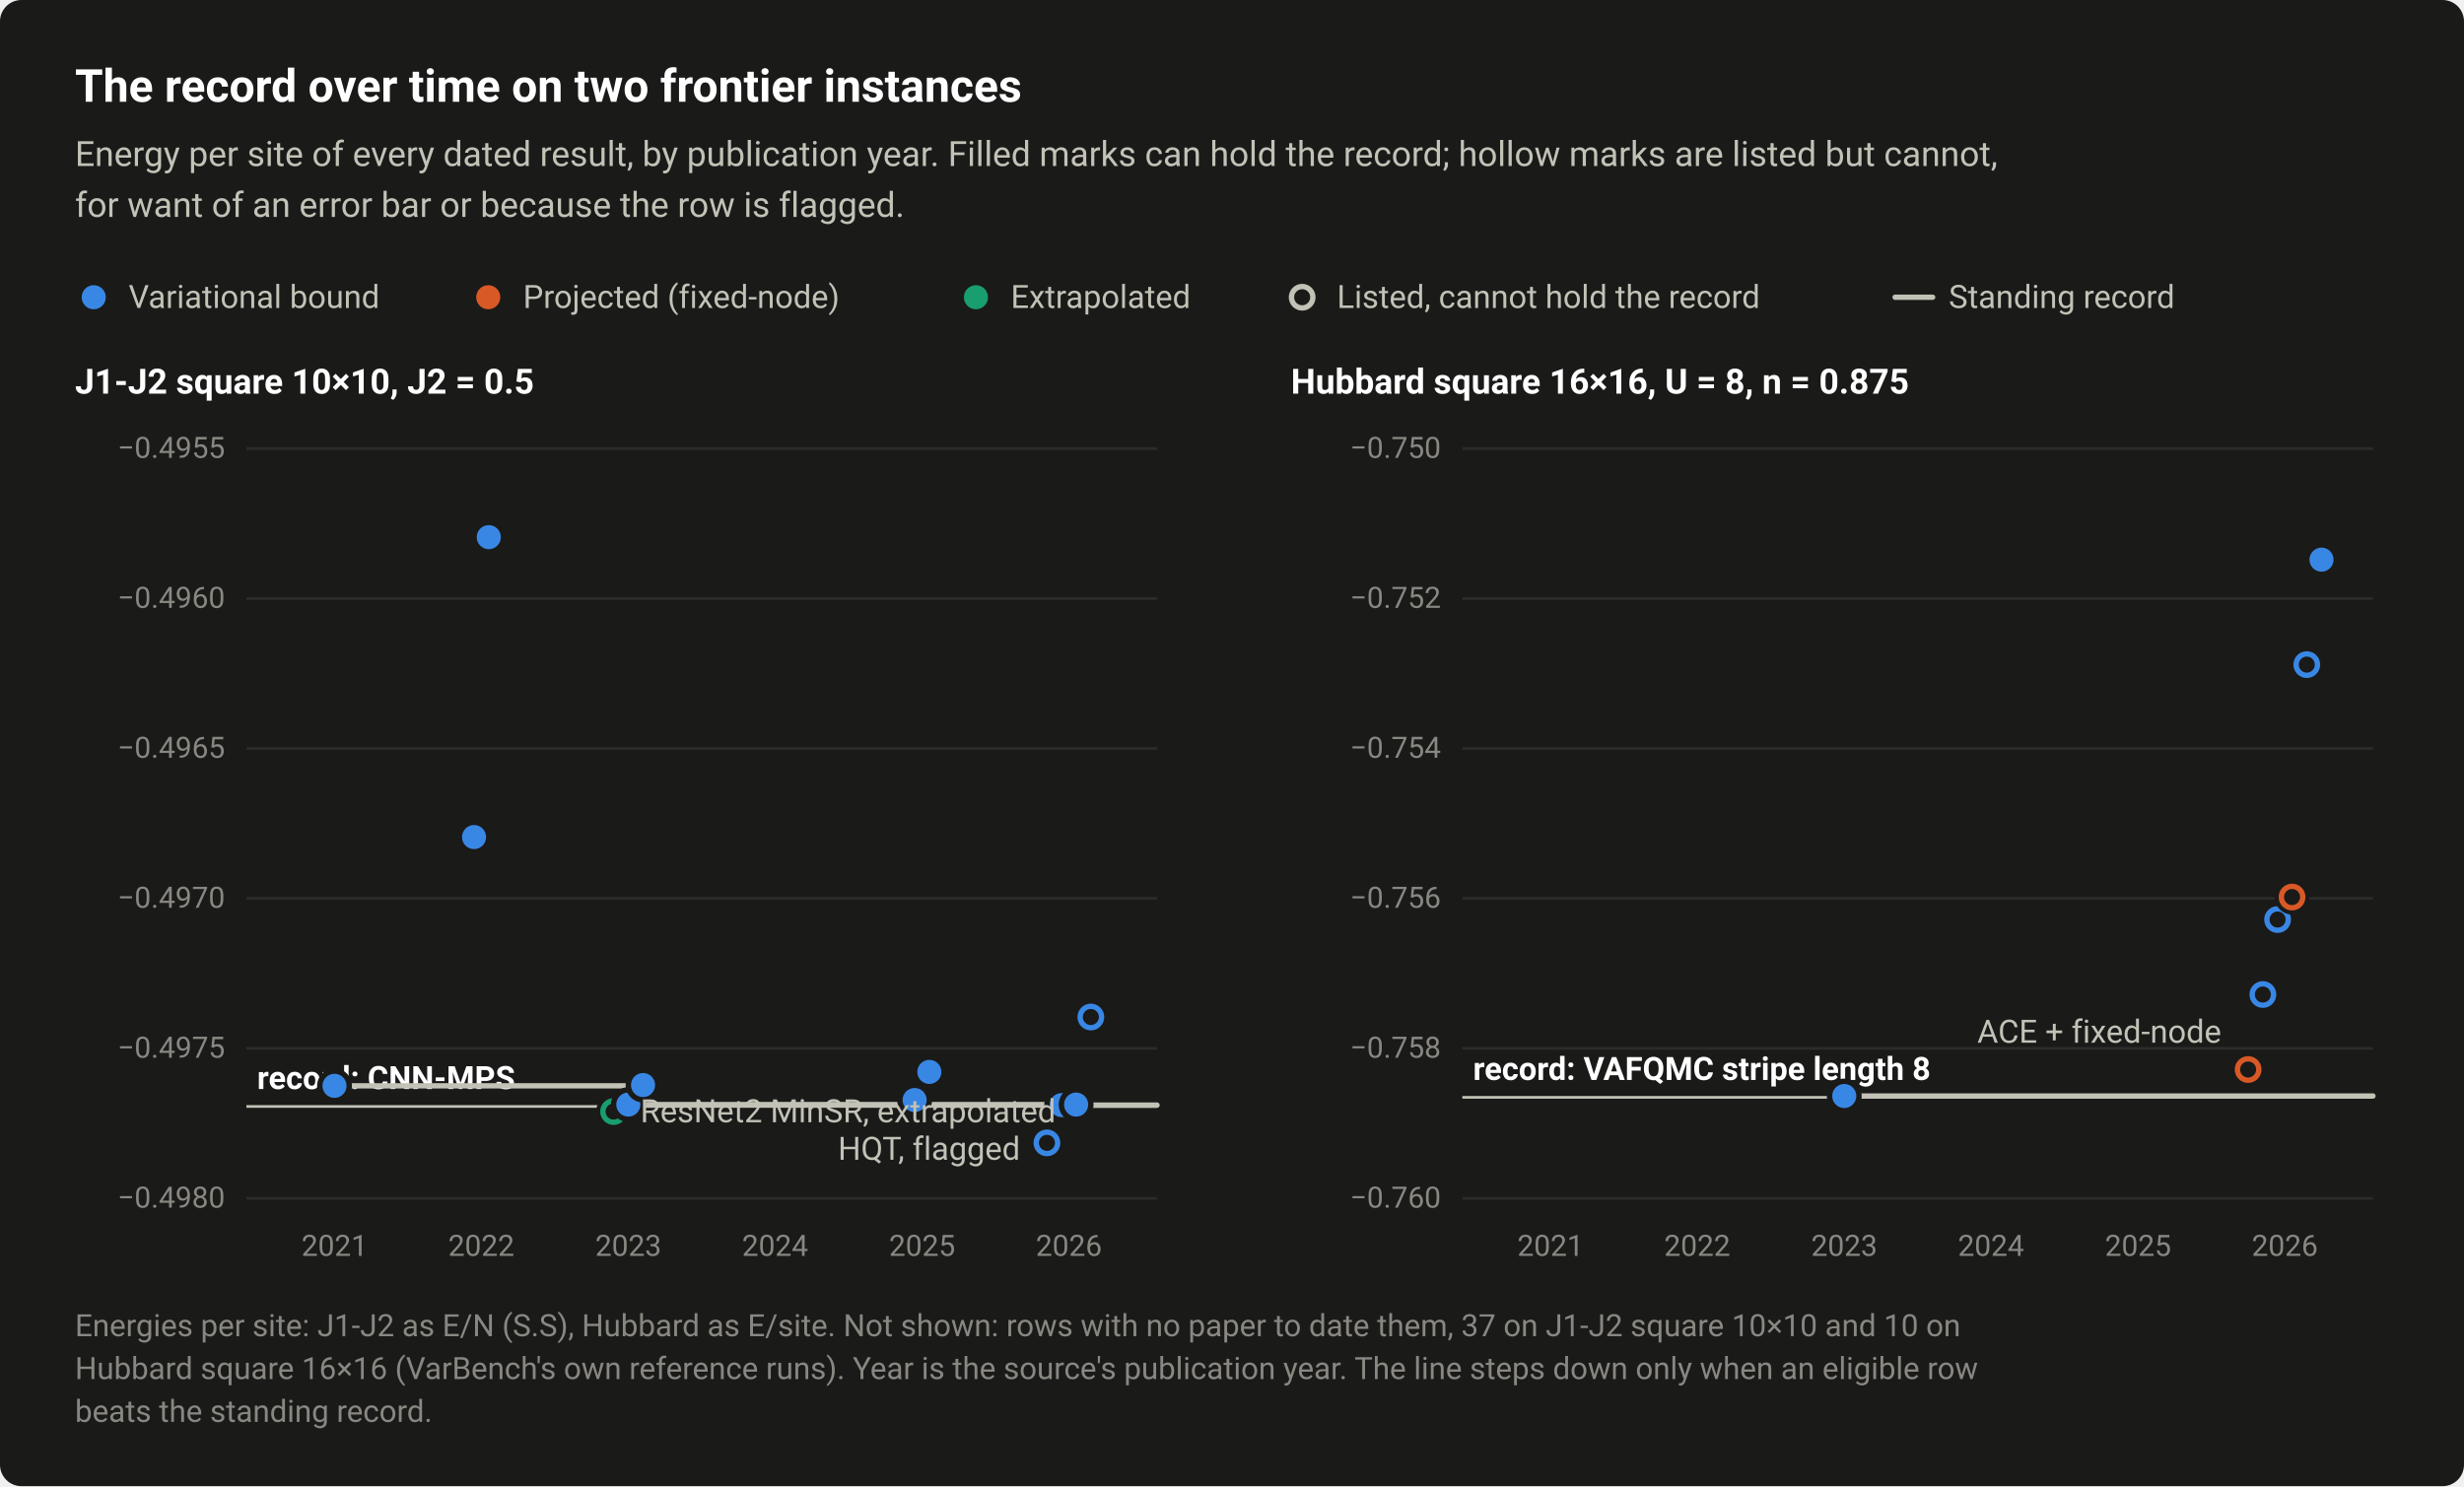
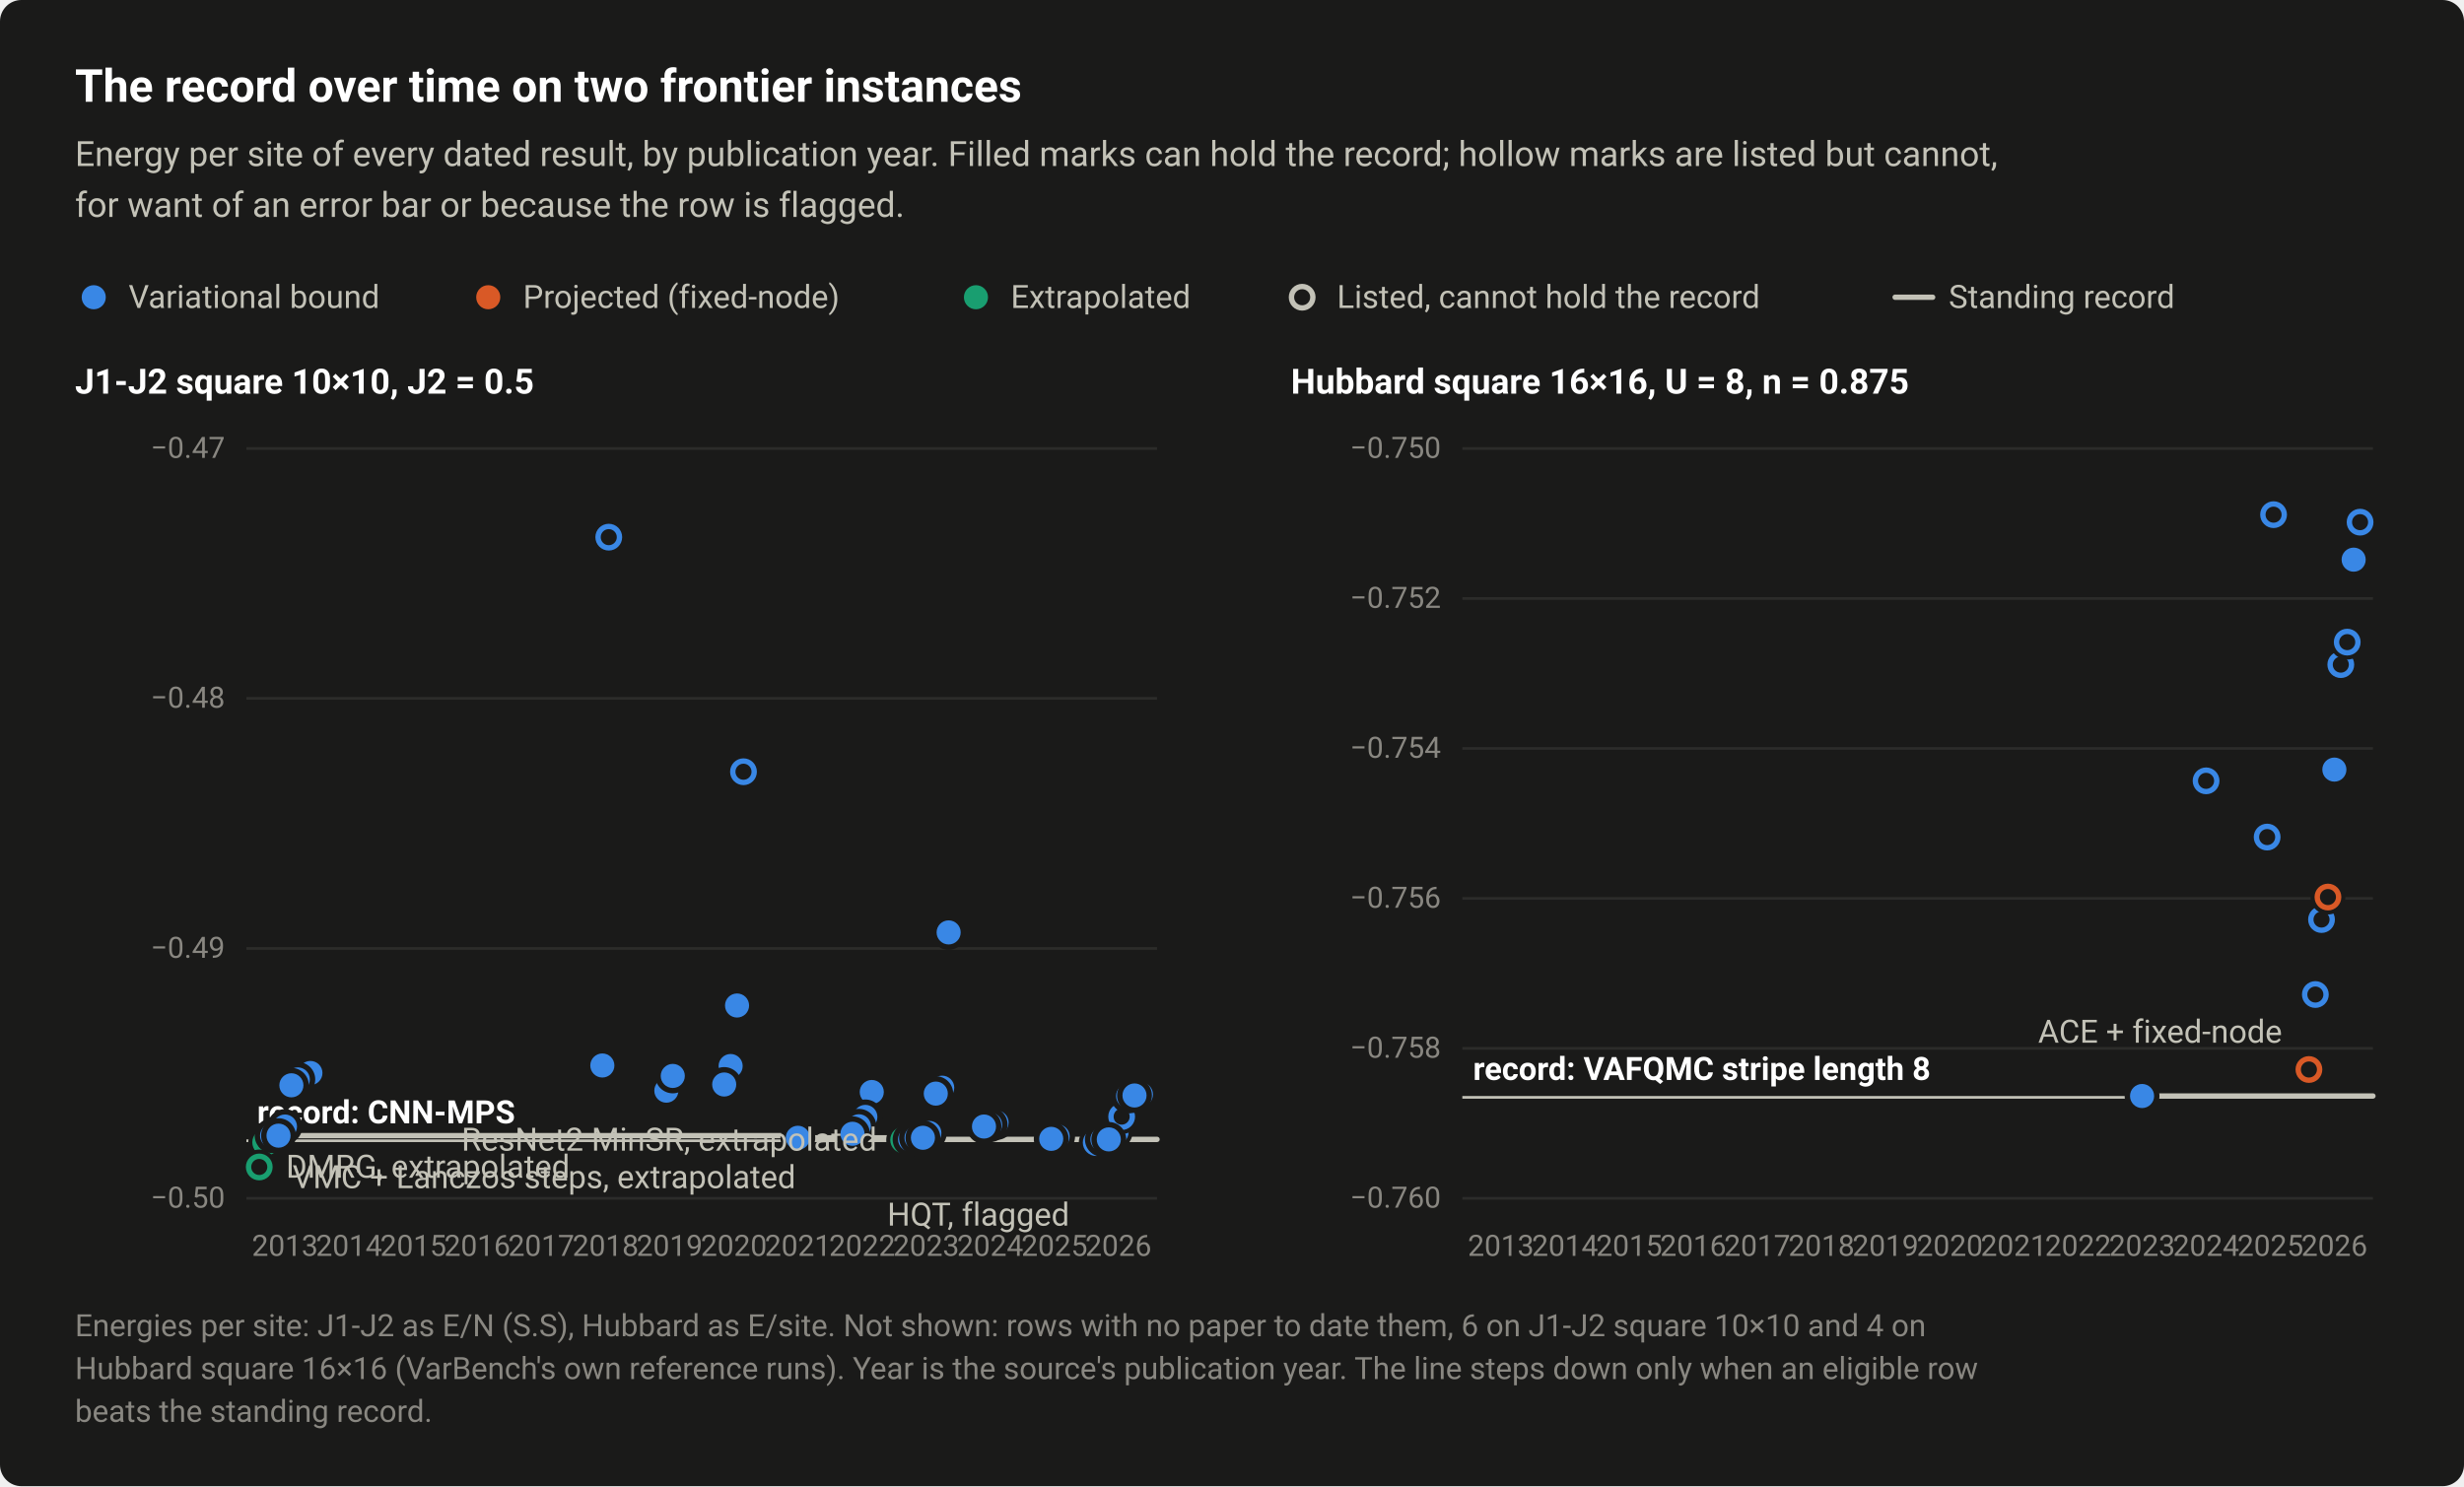
<svg xmlns="http://www.w3.org/2000/svg" width="920" height="555" viewBox="0 0 920 555" role="img" aria-labelledby="title desc">
  <style>text{font-family:system-ui,-apple-system,"Segoe UI",Roboto,"Helvetica Neue",Arial,sans-serif}</style>
  <rect width="920" height="555" rx="8" fill="#1a1a19" />
  <text x="28" y="38" font-size="17" fill="#ffffff" font-weight="600">The record over time on two frontier instances</text>
  <text x="28" y="62" font-size="13" fill="#c3c2b7">Energy per site of every dated result, by publication year. Filled marks can hold the record; hollow marks are listed but cannot,</text>
  <text x="28" y="81" font-size="13" fill="#c3c2b7">for want of an error bar or because the row is flagged.</text>
  <circle cx="35" cy="111" r="6.5" fill="#1a1a19" />
  <circle cx="35" cy="111" r="4.5" fill="#3987e5" />
  <text x="48" y="115" font-size="12" fill="#c3c2b7">Variational bound</text>
  <circle cx="182.3" cy="111" r="6.5" fill="#1a1a19" />
  <circle cx="182.3" cy="111" r="4.5" fill="#d95926" />
  <text x="195.3" y="115" font-size="12" fill="#c3c2b7">Projected (fixed-node)</text>
  <circle cx="364.4" cy="111" r="6.5" fill="#1a1a19" />
  <circle cx="364.4" cy="111" r="4.5" fill="#199e70" />
  <text x="377.4" y="115" font-size="12" fill="#c3c2b7">Extrapolated</text>
  <circle cx="486.2" cy="111" r="6.5" fill="#1a1a19" />
  <circle cx="486.2" cy="111" r="4" fill="#1a1a19" stroke="#c3c2b7" stroke-width="2" />
  <text x="499.2" y="115" font-size="12" fill="#c3c2b7">Listed, cannot hold the record</text>
  <path d="M707.6 111H721.6" stroke="#c3c2b7" stroke-width="2" stroke-linecap="round" />
  <text x="727.6" y="115" font-size="12" fill="#c3c2b7">Standing record</text>
  <text x="28" y="147" font-size="13" fill="#ffffff" font-weight="600">J1-J2 square 10×10, J2 = 0.5</text>
  <path d="M92 447.5H432" stroke="#2c2c2a" stroke-width="1" />
-   <text x="84" y="451" font-size="11" fill="#898781" text-anchor="end" style="font-variant-numeric:tabular-nums">−0.4980</text>
-   <path d="M92 391.5H432" stroke="#2c2c2a" stroke-width="1" />
-   <text x="84" y="395" font-size="11" fill="#898781" text-anchor="end" style="font-variant-numeric:tabular-nums">−0.4975</text>
-   <path d="M92 335.5H432" stroke="#2c2c2a" stroke-width="1" />
-   <text x="84" y="339" font-size="11" fill="#898781" text-anchor="end" style="font-variant-numeric:tabular-nums">−0.4970</text>
-   <path d="M92 279.5H432" stroke="#2c2c2a" stroke-width="1" />
-   <text x="84" y="283" font-size="11" fill="#898781" text-anchor="end" style="font-variant-numeric:tabular-nums">−0.4965</text>
-   <path d="M92 223.5H432" stroke="#2c2c2a" stroke-width="1" />
-   <text x="84" y="227" font-size="11" fill="#898781" text-anchor="end" style="font-variant-numeric:tabular-nums">−0.4960</text>
+   <text x="84" y="451" font-size="11" fill="#898781" text-anchor="end" style="font-variant-numeric:tabular-nums">−0.50</text>
+   <path d="M92 354.2H432" stroke="#2c2c2a" stroke-width="1" />
+   <text x="84" y="357.7" font-size="11" fill="#898781" text-anchor="end" style="font-variant-numeric:tabular-nums">−0.49</text>
+   <path d="M92 260.8H432" stroke="#2c2c2a" stroke-width="1" />
+   <text x="84" y="264.3" font-size="11" fill="#898781" text-anchor="end" style="font-variant-numeric:tabular-nums">−0.48</text>
  <path d="M92 167.5H432" stroke="#2c2c2a" stroke-width="1" />
-   <text x="84" y="171" font-size="11" fill="#898781" text-anchor="end" style="font-variant-numeric:tabular-nums">−0.4955</text>
-   <path d="M92 413.2H432" stroke="#c3c2b7" stroke-width="1" />
-   <text x="96" y="406.7" font-size="12" fill="#ffffff" font-weight="600">record: CNN-MPS</text>
-   <text x="124.9" y="469" font-size="11" fill="#898781" text-anchor="middle" style="font-variant-numeric:tabular-nums">2021</text>
-   <text x="179.7" y="469" font-size="11" fill="#898781" text-anchor="middle" style="font-variant-numeric:tabular-nums">2022</text>
-   <text x="234.6" y="469" font-size="11" fill="#898781" text-anchor="middle" style="font-variant-numeric:tabular-nums">2023</text>
-   <text x="289.4" y="469" font-size="11" fill="#898781" text-anchor="middle" style="font-variant-numeric:tabular-nums">2024</text>
-   <text x="344.3" y="469" font-size="11" fill="#898781" text-anchor="middle" style="font-variant-numeric:tabular-nums">2025</text>
-   <text x="399.1" y="469" font-size="11" fill="#898781" text-anchor="middle" style="font-variant-numeric:tabular-nums">2026</text>
-   <path d="M124.9 405.5H234.6V412.5H399.1V412.7H432" fill="none" stroke="#c3c2b7" stroke-width="2" stroke-linejoin="round" stroke-linecap="round" />
-   <circle cx="229.1" cy="415.1" r="6.5" fill="#1a1a19" />
-   <circle cx="229.1" cy="415.1" r="4" fill="#1a1a19" stroke="#199e70" stroke-width="2" />
-   <circle cx="390.9" cy="426.8" r="6.5" fill="#1a1a19" />
-   <circle cx="390.9" cy="426.8" r="4" fill="#1a1a19" stroke="#3987e5" stroke-width="2" />
-   <circle cx="407.3" cy="379.8" r="6.5" fill="#1a1a19" />
-   <circle cx="407.3" cy="379.8" r="4" fill="#1a1a19" stroke="#3987e5" stroke-width="2" />
-   <circle cx="124.9" cy="405.5" r="6.5" fill="#1a1a19" />
-   <circle cx="124.9" cy="405.5" r="4.5" fill="#3987e5" />
-   <circle cx="234.6" cy="412.5" r="6.5" fill="#1a1a19" />
-   <circle cx="234.6" cy="412.5" r="4.5" fill="#3987e5" />
-   <circle cx="347" cy="400.3" r="6.5" fill="#1a1a19" />
-   <circle cx="347" cy="400.3" r="4.5" fill="#3987e5" />
-   <circle cx="396.4" cy="412.7" r="6.5" fill="#1a1a19" />
-   <circle cx="396.4" cy="412.7" r="4.5" fill="#3987e5" />
-   <circle cx="401.8" cy="412.5" r="6.5" fill="#1a1a19" />
-   <circle cx="401.8" cy="412.5" r="4.5" fill="#3987e5" />
-   <circle cx="341.5" cy="410.8" r="6.5" fill="#1a1a19" />
-   <circle cx="341.5" cy="410.8" r="4.5" fill="#3987e5" />
-   <circle cx="182.5" cy="200.6" r="6.5" fill="#1a1a19" />
-   <circle cx="182.5" cy="200.6" r="4.5" fill="#3987e5" />
-   <circle cx="177" cy="312.6" r="6.5" fill="#1a1a19" />
-   <circle cx="177" cy="312.6" r="4.5" fill="#3987e5" />
-   <circle cx="240.1" cy="405.2" r="6.5" fill="#1a1a19" />
-   <circle cx="240.1" cy="405.2" r="4.5" fill="#3987e5" />
-   <text x="239.1" y="419.1" font-size="12" fill="#c3c2b7" text-anchor="start">ResNet2 MinSR, extrapolated</text>
-   <text x="380.9" y="433.1" font-size="12" fill="#c3c2b7" text-anchor="end">HQT, flagged</text>
+   <text x="84" y="171" font-size="11" fill="#898781" text-anchor="end" style="font-variant-numeric:tabular-nums">−0.47</text>
+   <path d="M92 426H432" stroke="#c3c2b7" stroke-width="1" />
+   <text x="96" y="419.5" font-size="12" fill="#ffffff" font-weight="600">record: CNN-MPS</text>
+   <text x="106.4" y="469" font-size="11" fill="#898781" text-anchor="middle" style="font-variant-numeric:tabular-nums">2013</text>
+   <text x="130.3" y="469" font-size="11" fill="#898781" text-anchor="middle" style="font-variant-numeric:tabular-nums">2014</text>
+   <text x="154.3" y="469" font-size="11" fill="#898781" text-anchor="middle" style="font-variant-numeric:tabular-nums">2015</text>
+   <text x="178.2" y="469" font-size="11" fill="#898781" text-anchor="middle" style="font-variant-numeric:tabular-nums">2016</text>
+   <text x="202.1" y="469" font-size="11" fill="#898781" text-anchor="middle" style="font-variant-numeric:tabular-nums">2017</text>
+   <text x="226.1" y="469" font-size="11" fill="#898781" text-anchor="middle" style="font-variant-numeric:tabular-nums">2018</text>
+   <text x="250" y="469" font-size="11" fill="#898781" text-anchor="middle" style="font-variant-numeric:tabular-nums">2019</text>
+   <text x="274" y="469" font-size="11" fill="#898781" text-anchor="middle" style="font-variant-numeric:tabular-nums">2020</text>
+   <text x="297.9" y="469" font-size="11" fill="#898781" text-anchor="middle" style="font-variant-numeric:tabular-nums">2021</text>
+   <text x="321.9" y="469" font-size="11" fill="#898781" text-anchor="middle" style="font-variant-numeric:tabular-nums">2022</text>
+   <text x="345.8" y="469" font-size="11" fill="#898781" text-anchor="middle" style="font-variant-numeric:tabular-nums">2023</text>
+   <text x="369.7" y="469" font-size="11" fill="#898781" text-anchor="middle" style="font-variant-numeric:tabular-nums">2024</text>
+   <text x="393.7" y="469" font-size="11" fill="#898781" text-anchor="middle" style="font-variant-numeric:tabular-nums">2025</text>
+   <text x="417.6" y="469" font-size="11" fill="#898781" text-anchor="middle" style="font-variant-numeric:tabular-nums">2026</text>
+   <path d="M106.4 424.1H297.9V424.9H345.8V425.5H417.6V425.5H432" fill="none" stroke="#c3c2b7" stroke-width="2" stroke-linejoin="round" stroke-linecap="round" />
+   <circle cx="337.4" cy="425.7" r="6.5" fill="#1a1a19" />
+   <circle cx="337.4" cy="425.7" r="4" fill="#1a1a19" stroke="#199e70" stroke-width="2" />
+   <circle cx="409.3" cy="426.7" r="6.5" fill="#1a1a19" />
+   <circle cx="409.3" cy="426.7" r="4" fill="#1a1a19" stroke="#3987e5" stroke-width="2" />
+   <circle cx="99.2" cy="426.6" r="6.5" fill="#1a1a19" />
+   <circle cx="99.2" cy="426.6" r="4" fill="#1a1a19" stroke="#199e70" stroke-width="2" />
+   <circle cx="96.8" cy="435.8" r="6.5" fill="#1a1a19" />
+   <circle cx="96.8" cy="435.8" r="4" fill="#1a1a19" stroke="#199e70" stroke-width="2" />
+   <circle cx="416.4" cy="422.7" r="6.5" fill="#1a1a19" />
+   <circle cx="416.4" cy="422.7" r="4" fill="#1a1a19" stroke="#3987e5" stroke-width="2" />
+   <circle cx="227.3" cy="200.6" r="6.5" fill="#1a1a19" />
+   <circle cx="227.3" cy="200.6" r="4" fill="#1a1a19" stroke="#3987e5" stroke-width="2" />
+   <circle cx="277.6" cy="288.2" r="6.5" fill="#1a1a19" />
+   <circle cx="277.6" cy="288.2" r="4" fill="#1a1a19" stroke="#3987e5" stroke-width="2" />
+   <circle cx="418.8" cy="417" r="6.5" fill="#1a1a19" />
+   <circle cx="418.8" cy="417" r="4" fill="#1a1a19" stroke="#3987e5" stroke-width="2" />
+   <circle cx="297.9" cy="424.9" r="6.5" fill="#1a1a19" />
+   <circle cx="297.9" cy="424.9" r="4.5" fill="#3987e5" />
+   <circle cx="339.8" cy="425.5" r="6.5" fill="#1a1a19" />
+   <circle cx="339.8" cy="425.5" r="4.5" fill="#3987e5" />
+   <circle cx="342.2" cy="424.9" r="6.5" fill="#1a1a19" />
+   <circle cx="342.2" cy="424.9" r="4.5" fill="#3987e5" />
+   <circle cx="394.9" cy="424.4" r="6.5" fill="#1a1a19" />
+   <circle cx="394.9" cy="424.4" r="4.5" fill="#3987e5" />
+   <circle cx="411.6" cy="425.5" r="6.5" fill="#1a1a19" />
+   <circle cx="411.6" cy="425.5" r="4.5" fill="#3987e5" />
+   <circle cx="414" cy="425.5" r="6.5" fill="#1a1a19" />
+   <circle cx="414" cy="425.5" r="4.5" fill="#3987e5" />
+   <circle cx="392.5" cy="425.3" r="6.5" fill="#1a1a19" />
+   <circle cx="392.5" cy="425.3" r="4.5" fill="#3987e5" />
+   <circle cx="113.5" cy="402.3" r="6.5" fill="#1a1a19" />
+   <circle cx="113.5" cy="402.3" r="4.5" fill="#3987e5" />
+   <circle cx="106.4" cy="420.7" r="6.5" fill="#1a1a19" />
+   <circle cx="106.4" cy="420.7" r="4.5" fill="#3987e5" />
+   <circle cx="101.6" cy="424.1" r="6.5" fill="#1a1a19" />
+   <circle cx="101.6" cy="424.1" r="4.5" fill="#3987e5" />
+   <circle cx="115.9" cy="400.7" r="6.5" fill="#1a1a19" />
+   <circle cx="115.9" cy="400.7" r="4.5" fill="#3987e5" />
+   <circle cx="111.2" cy="403.1" r="6.5" fill="#1a1a19" />
+   <circle cx="111.2" cy="403.1" r="4.5" fill="#3987e5" />
+   <circle cx="108.8" cy="405.3" r="6.5" fill="#1a1a19" />
+   <circle cx="108.8" cy="405.3" r="4.5" fill="#3987e5" />
+   <circle cx="325.5" cy="407.8" r="6.5" fill="#1a1a19" />
+   <circle cx="325.5" cy="407.8" r="4.5" fill="#3987e5" />
+   <circle cx="323.1" cy="417.1" r="6.5" fill="#1a1a19" />
+   <circle cx="323.1" cy="417.1" r="4.5" fill="#3987e5" />
+   <circle cx="354.2" cy="348.2" r="6.5" fill="#1a1a19" />
+   <circle cx="354.2" cy="348.2" r="4.5" fill="#3987e5" />
+   <circle cx="272.8" cy="398.1" r="6.5" fill="#1a1a19" />
+   <circle cx="272.8" cy="398.1" r="4.5" fill="#3987e5" />
+   <circle cx="224.9" cy="397.9" r="6.5" fill="#1a1a19" />
+   <circle cx="224.9" cy="397.9" r="4.5" fill="#3987e5" />
+   <circle cx="351.8" cy="406.2" r="6.5" fill="#1a1a19" />
+   <circle cx="351.8" cy="406.2" r="4.5" fill="#3987e5" />
+   <circle cx="248.8" cy="407.3" r="6.5" fill="#1a1a19" />
+   <circle cx="248.8" cy="407.3" r="4.5" fill="#3987e5" />
+   <circle cx="349.4" cy="408.4" r="6.5" fill="#1a1a19" />
+   <circle cx="349.4" cy="408.4" r="4.5" fill="#3987e5" />
+   <circle cx="320.7" cy="420.6" r="6.5" fill="#1a1a19" />
+   <circle cx="320.7" cy="420.6" r="4.5" fill="#3987e5" />
+   <circle cx="347" cy="423.1" r="6.5" fill="#1a1a19" />
+   <circle cx="347" cy="423.1" r="4.5" fill="#3987e5" />
+   <circle cx="318.3" cy="423.4" r="6.5" fill="#1a1a19" />
+   <circle cx="318.3" cy="423.4" r="4.5" fill="#3987e5" />
+   <circle cx="104" cy="424.1" r="6.5" fill="#1a1a19" />
+   <circle cx="104" cy="424.1" r="4.5" fill="#3987e5" />
+   <circle cx="344.6" cy="424.9" r="6.5" fill="#1a1a19" />
+   <circle cx="344.6" cy="424.9" r="4.5" fill="#3987e5" />
+   <circle cx="426" cy="408.7" r="6.5" fill="#1a1a19" />
+   <circle cx="426" cy="408.7" r="4.5" fill="#3987e5" />
+   <circle cx="421.2" cy="409.3" r="6.5" fill="#1a1a19" />
+   <circle cx="421.2" cy="409.3" r="4.5" fill="#3987e5" />
+   <circle cx="423.6" cy="409.1" r="6.5" fill="#1a1a19" />
+   <circle cx="423.6" cy="409.1" r="4.5" fill="#3987e5" />
+   <circle cx="251.2" cy="401.8" r="6.5" fill="#1a1a19" />
+   <circle cx="251.2" cy="401.8" r="4.5" fill="#3987e5" />
+   <circle cx="275.2" cy="375.5" r="6.5" fill="#1a1a19" />
+   <circle cx="275.2" cy="375.5" r="4.5" fill="#3987e5" />
+   <circle cx="270.4" cy="405" r="6.5" fill="#1a1a19" />
+   <circle cx="270.4" cy="405" r="4.5" fill="#3987e5" />
+   <circle cx="372.1" cy="419.2" r="6.5" fill="#1a1a19" />
+   <circle cx="372.1" cy="419.2" r="4.5" fill="#3987e5" />
+   <circle cx="369.7" cy="420" r="6.5" fill="#1a1a19" />
+   <circle cx="369.7" cy="420" r="4.5" fill="#3987e5" />
+   <circle cx="367.4" cy="420.7" r="6.5" fill="#1a1a19" />
+   <circle cx="367.4" cy="420.7" r="4.5" fill="#3987e5" />
+   <text x="327.4" y="429.7" font-size="12" fill="#c3c2b7" text-anchor="end">ResNet2 MinSR, extrapolated</text>
+   <text x="109.2" y="443.7" font-size="12" fill="#c3c2b7" text-anchor="start">VMC + Lanczos steps, extrapolated</text>
+   <text x="399.3" y="457.7" font-size="12" fill="#c3c2b7" text-anchor="end">HQT, flagged</text>
+   <text x="106.8" y="439.8" font-size="12" fill="#c3c2b7" text-anchor="start">DMRG, extrapolated</text>
  <text x="482" y="147" font-size="13" fill="#ffffff" font-weight="600">Hubbard square 16×16, U = 8, n = 0.875</text>
  <path d="M546 447.5H886" stroke="#2c2c2a" stroke-width="1" />
  <text x="538" y="451" font-size="11" fill="#898781" text-anchor="end" style="font-variant-numeric:tabular-nums">−0.760</text>
  <path d="M546 391.5H886" stroke="#2c2c2a" stroke-width="1" />
  <text x="538" y="395" font-size="11" fill="#898781" text-anchor="end" style="font-variant-numeric:tabular-nums">−0.758</text>
  <path d="M546 335.5H886" stroke="#2c2c2a" stroke-width="1" />
  <text x="538" y="339" font-size="11" fill="#898781" text-anchor="end" style="font-variant-numeric:tabular-nums">−0.756</text>
  <path d="M546 279.5H886" stroke="#2c2c2a" stroke-width="1" />
  <text x="538" y="283" font-size="11" fill="#898781" text-anchor="end" style="font-variant-numeric:tabular-nums">−0.754</text>
  <path d="M546 223.5H886" stroke="#2c2c2a" stroke-width="1" />
  <text x="538" y="227" font-size="11" fill="#898781" text-anchor="end" style="font-variant-numeric:tabular-nums">−0.752</text>
  <path d="M546 167.5H886" stroke="#2c2c2a" stroke-width="1" />
  <text x="538" y="171" font-size="11" fill="#898781" text-anchor="end" style="font-variant-numeric:tabular-nums">−0.750</text>
  <path d="M546 409.8H886" stroke="#c3c2b7" stroke-width="1" />
  <text x="550" y="403.3" font-size="12" fill="#ffffff" font-weight="600">record: VAFQMC stripe length 8</text>
-   <text x="578.9" y="469" font-size="11" fill="#898781" text-anchor="middle" style="font-variant-numeric:tabular-nums">2021</text>
-   <text x="633.7" y="469" font-size="11" fill="#898781" text-anchor="middle" style="font-variant-numeric:tabular-nums">2022</text>
-   <text x="688.6" y="469" font-size="11" fill="#898781" text-anchor="middle" style="font-variant-numeric:tabular-nums">2023</text>
-   <text x="743.4" y="469" font-size="11" fill="#898781" text-anchor="middle" style="font-variant-numeric:tabular-nums">2024</text>
-   <text x="798.3" y="469" font-size="11" fill="#898781" text-anchor="middle" style="font-variant-numeric:tabular-nums">2025</text>
-   <text x="853.1" y="469" font-size="11" fill="#898781" text-anchor="middle" style="font-variant-numeric:tabular-nums">2026</text>
-   <path d="M688.6 409.3H886" fill="none" stroke="#c3c2b7" stroke-width="2" stroke-linejoin="round" stroke-linecap="round" />
-   <circle cx="839.4" cy="399.4" r="6.5" fill="#1a1a19" />
-   <circle cx="839.4" cy="399.4" r="4" fill="#1a1a19" stroke="#d95926" stroke-width="2" />
-   <circle cx="844.9" cy="371.4" r="6.5" fill="#1a1a19" />
-   <circle cx="844.9" cy="371.4" r="4" fill="#1a1a19" stroke="#3987e5" stroke-width="2" />
-   <circle cx="850.4" cy="343.4" r="6.5" fill="#1a1a19" />
-   <circle cx="850.4" cy="343.4" r="4" fill="#1a1a19" stroke="#3987e5" stroke-width="2" />
-   <circle cx="855.8" cy="335" r="6.5" fill="#1a1a19" />
-   <circle cx="855.8" cy="335" r="4" fill="#1a1a19" stroke="#d95926" stroke-width="2" />
-   <circle cx="861.3" cy="248.2" r="6.5" fill="#1a1a19" />
-   <circle cx="861.3" cy="248.2" r="4" fill="#1a1a19" stroke="#3987e5" stroke-width="2" />
-   <circle cx="688.6" cy="409.3" r="6.5" fill="#1a1a19" />
-   <circle cx="688.6" cy="409.3" r="4.5" fill="#3987e5" />
-   <circle cx="866.8" cy="209" r="6.5" fill="#1a1a19" />
-   <circle cx="866.8" cy="209" r="4.5" fill="#3987e5" />
-   <text x="829.4" y="389.4" font-size="12" fill="#c3c2b7" text-anchor="end">ACE + fixed-node</text>
-   <text x="28" y="499" font-size="11.5" fill="#898781">Energies per site: J1-J2 as E/N (S.S), Hubbard as E/site. Not shown: rows with no paper to date them, 37 on J1-J2 square 10×10 and 10 on</text>
+   <text x="560.4" y="469" font-size="11" fill="#898781" text-anchor="middle" style="font-variant-numeric:tabular-nums">2013</text>
+   <text x="584.3" y="469" font-size="11" fill="#898781" text-anchor="middle" style="font-variant-numeric:tabular-nums">2014</text>
+   <text x="608.3" y="469" font-size="11" fill="#898781" text-anchor="middle" style="font-variant-numeric:tabular-nums">2015</text>
+   <text x="632.2" y="469" font-size="11" fill="#898781" text-anchor="middle" style="font-variant-numeric:tabular-nums">2016</text>
+   <text x="656.1" y="469" font-size="11" fill="#898781" text-anchor="middle" style="font-variant-numeric:tabular-nums">2017</text>
+   <text x="680.1" y="469" font-size="11" fill="#898781" text-anchor="middle" style="font-variant-numeric:tabular-nums">2018</text>
+   <text x="704" y="469" font-size="11" fill="#898781" text-anchor="middle" style="font-variant-numeric:tabular-nums">2019</text>
+   <text x="728" y="469" font-size="11" fill="#898781" text-anchor="middle" style="font-variant-numeric:tabular-nums">2020</text>
+   <text x="751.9" y="469" font-size="11" fill="#898781" text-anchor="middle" style="font-variant-numeric:tabular-nums">2021</text>
+   <text x="775.9" y="469" font-size="11" fill="#898781" text-anchor="middle" style="font-variant-numeric:tabular-nums">2022</text>
+   <text x="799.8" y="469" font-size="11" fill="#898781" text-anchor="middle" style="font-variant-numeric:tabular-nums">2023</text>
+   <text x="823.7" y="469" font-size="11" fill="#898781" text-anchor="middle" style="font-variant-numeric:tabular-nums">2024</text>
+   <text x="847.7" y="469" font-size="11" fill="#898781" text-anchor="middle" style="font-variant-numeric:tabular-nums">2025</text>
+   <text x="871.6" y="469" font-size="11" fill="#898781" text-anchor="middle" style="font-variant-numeric:tabular-nums">2026</text>
+   <path d="M799.8 409.3H886" fill="none" stroke="#c3c2b7" stroke-width="2" stroke-linejoin="round" stroke-linecap="round" />
+   <circle cx="862.1" cy="399.4" r="6.5" fill="#1a1a19" />
+   <circle cx="862.1" cy="399.4" r="4" fill="#1a1a19" stroke="#d95926" stroke-width="2" />
+   <circle cx="864.5" cy="371.4" r="6.5" fill="#1a1a19" />
+   <circle cx="864.5" cy="371.4" r="4" fill="#1a1a19" stroke="#3987e5" stroke-width="2" />
+   <circle cx="866.8" cy="343.4" r="6.5" fill="#1a1a19" />
+   <circle cx="866.8" cy="343.4" r="4" fill="#1a1a19" stroke="#3987e5" stroke-width="2" />
+   <circle cx="869.2" cy="335" r="6.5" fill="#1a1a19" />
+   <circle cx="869.2" cy="335" r="4" fill="#1a1a19" stroke="#d95926" stroke-width="2" />
+   <circle cx="846.5" cy="312.6" r="6.5" fill="#1a1a19" />
+   <circle cx="846.5" cy="312.6" r="4" fill="#1a1a19" stroke="#3987e5" stroke-width="2" />
+   <circle cx="874" cy="248.2" r="6.5" fill="#1a1a19" />
+   <circle cx="874" cy="248.2" r="4" fill="#1a1a19" stroke="#3987e5" stroke-width="2" />
+   <circle cx="848.9" cy="192.2" r="6.5" fill="#1a1a19" />
+   <circle cx="848.9" cy="192.2" r="4" fill="#1a1a19" stroke="#3987e5" stroke-width="2" />
+   <circle cx="823.7" cy="291.6" r="6.5" fill="#1a1a19" />
+   <circle cx="823.7" cy="291.6" r="4" fill="#1a1a19" stroke="#3987e5" stroke-width="2" />
+   <circle cx="881.2" cy="195" r="6.5" fill="#1a1a19" />
+   <circle cx="881.2" cy="195" r="4" fill="#1a1a19" stroke="#3987e5" stroke-width="2" />
+   <circle cx="876.4" cy="239.8" r="6.5" fill="#1a1a19" />
+   <circle cx="876.4" cy="239.8" r="4" fill="#1a1a19" stroke="#3987e5" stroke-width="2" />
+   <circle cx="799.8" cy="409.3" r="6.5" fill="#1a1a19" />
+   <circle cx="799.8" cy="409.3" r="4.5" fill="#3987e5" />
+   <circle cx="878.8" cy="209" r="6.5" fill="#1a1a19" />
+   <circle cx="878.8" cy="209" r="4.5" fill="#3987e5" />
+   <circle cx="871.6" cy="287.4" r="6.5" fill="#1a1a19" />
+   <circle cx="871.6" cy="287.4" r="4.5" fill="#3987e5" />
+   <text x="852.1" y="389.4" font-size="12" fill="#c3c2b7" text-anchor="end">ACE + fixed-node</text>
+   <text x="28" y="499" font-size="11.5" fill="#898781">Energies per site: J1-J2 as E/N (S.S), Hubbard as E/site. Not shown: rows with no paper to date them, 6 on J1-J2 square 10×10 and 4 on</text>
  <text x="28" y="515" font-size="11.5" fill="#898781">Hubbard square 16×16 (VarBench's own reference runs). Year is the source's publication year. The line steps down only when an eligible row</text>
  <text x="28" y="531" font-size="11.5" fill="#898781">beats the standing record.</text>
</svg>
